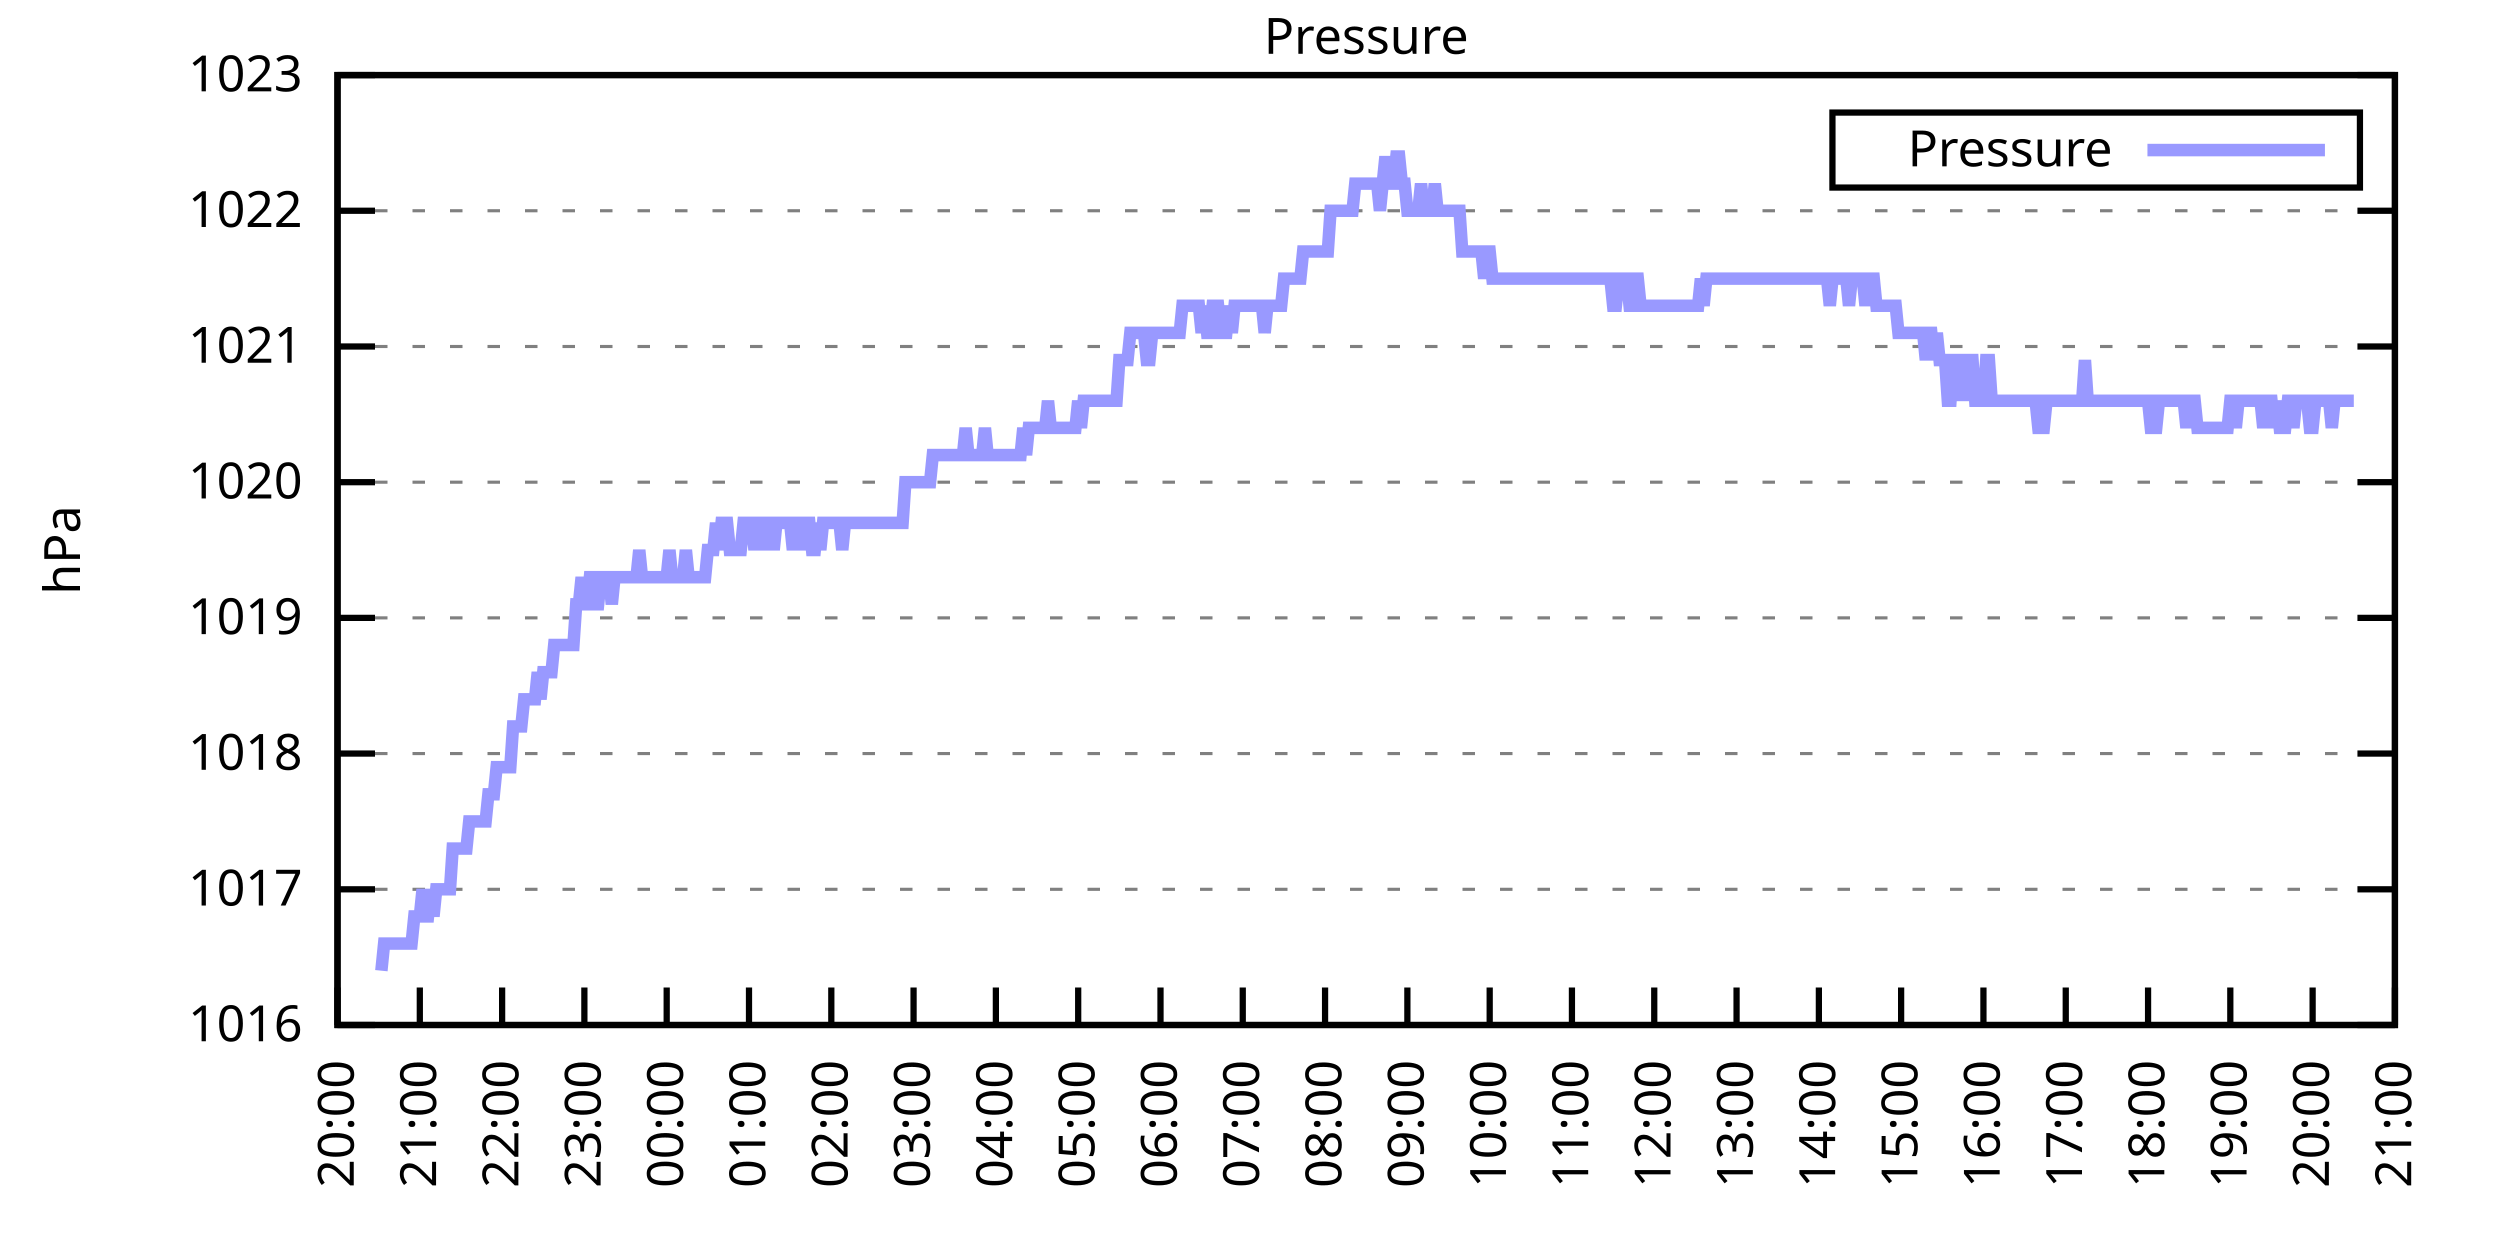
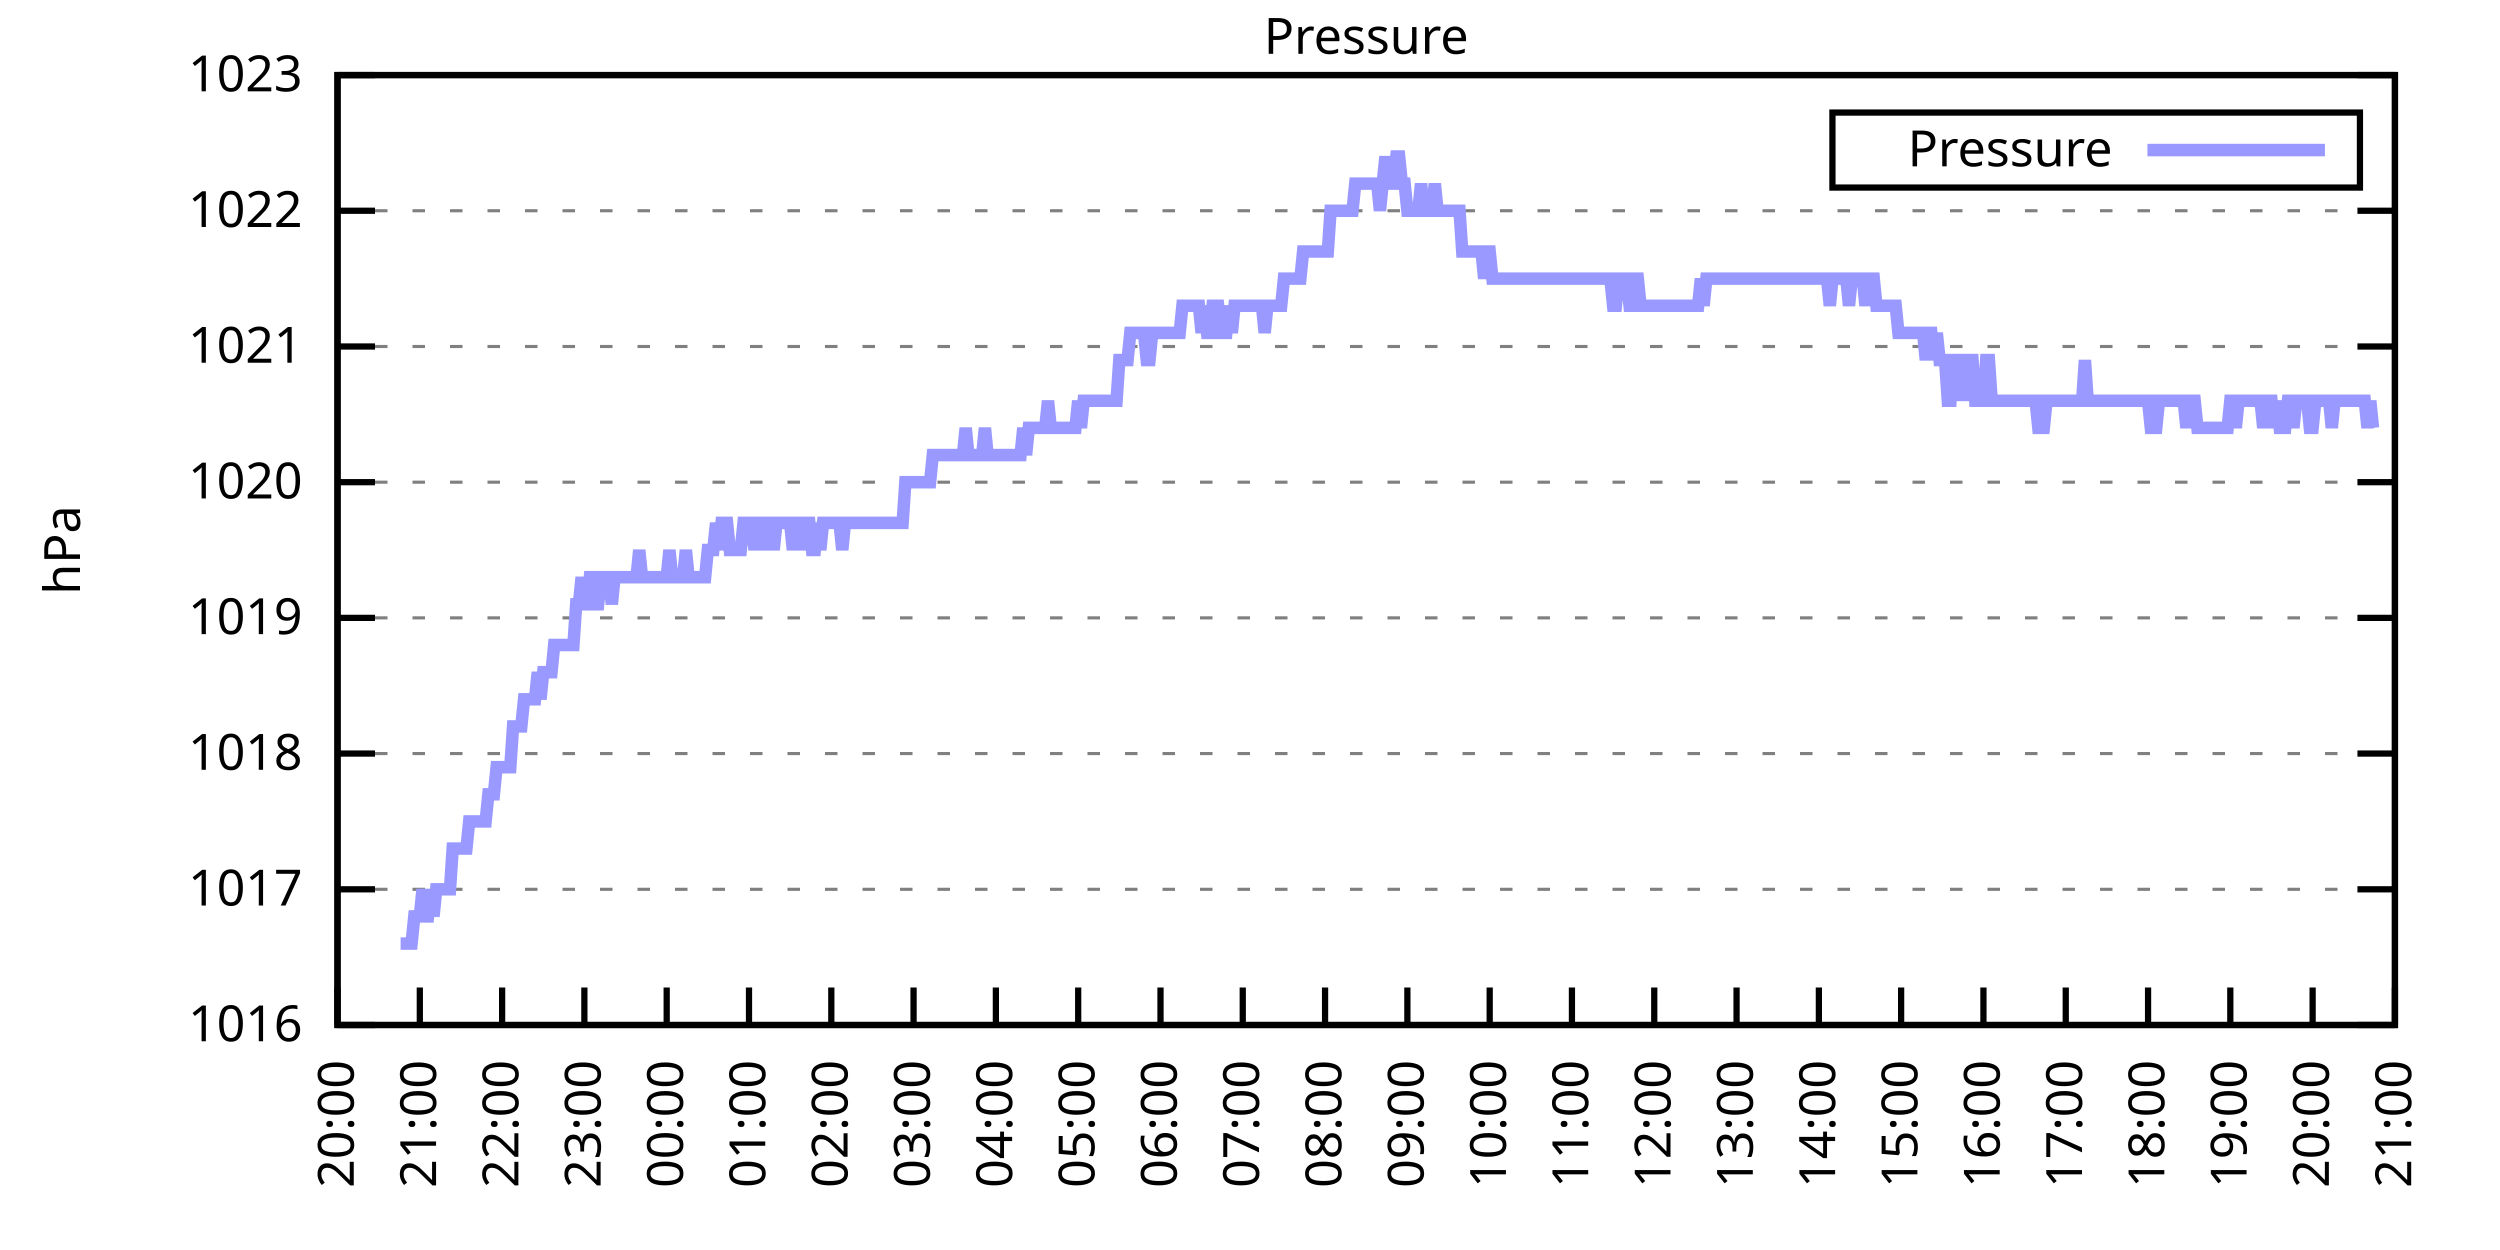
<svg xmlns="http://www.w3.org/2000/svg" xmlns:xlink="http://www.w3.org/1999/xlink" width="400" height="200" viewBox="0 0 400 200">
  <g id="gnuplot_canvas">
    <rect x="0" y="0" width="400" height="200" fill="none" />
    <defs>
      <circle id="gpDot" r="0.5" stroke-width="0.5" stroke="currentColor" />
      <path id="gpPt0" stroke-width="0.333" stroke="currentColor" d="M-1,0 h2 M0,-1 v2" />
      <path id="gpPt1" stroke-width="0.333" stroke="currentColor" d="M-1,-1 L1,1 M1,-1 L-1,1" />
      <path id="gpPt2" stroke-width="0.333" stroke="currentColor" d="M-1,0 L1,0 M0,-1 L0,1 M-1,-1 L1,1 M-1,1 L1,-1" />
      <rect id="gpPt3" stroke-width="0.333" stroke="currentColor" x="-1" y="-1" width="2" height="2" />
      <rect id="gpPt4" stroke-width="0.333" stroke="currentColor" fill="currentColor" x="-1" y="-1" width="2" height="2" />
      <circle id="gpPt5" stroke-width="0.333" stroke="currentColor" cx="0" cy="0" r="1" />
      <use xlink:href="#gpPt5" id="gpPt6" fill="currentColor" stroke="none" />
      <path id="gpPt7" stroke-width="0.333" stroke="currentColor" d="M0,-1.33 L-1.33,0.67 L1.33,0.67 z" />
      <use xlink:href="#gpPt7" id="gpPt8" fill="currentColor" stroke="none" />
      <use xlink:href="#gpPt7" id="gpPt9" stroke="currentColor" transform="rotate(180)" />
      <use xlink:href="#gpPt9" id="gpPt10" fill="currentColor" stroke="none" />
      <use xlink:href="#gpPt3" id="gpPt11" stroke="currentColor" transform="rotate(45)" />
      <use xlink:href="#gpPt11" id="gpPt12" fill="currentColor" stroke="none" />
      <path id="gpPt13" stroke-width="0.333" stroke="currentColor" d="M0,1.330 L1.265,0.411 L0.782,-1.067 L-0.782,-1.076 L-1.265,0.411 z" />
      <use xlink:href="#gpPt13" id="gpPt14" fill="currentColor" stroke="none" />
      <filter id="textbox" filterUnits="objectBoundingBox" x="0" y="0" height="1" width="1">
        <feFlood flood-color="white" flood-opacity="1" result="bgnd" />
        <feComposite in="SourceGraphic" in2="bgnd" operator="atop" />
      </filter>
      <filter id="greybox" filterUnits="objectBoundingBox" x="0" y="0" height="1" width="1">
        <feFlood flood-color="lightgrey" flood-opacity="1" result="grey" />
        <feComposite in="SourceGraphic" in2="grey" operator="atop" />
      </filter>
    </defs>
    <g fill="none" color="white" stroke="currentColor" stroke-width="1.00" stroke-linecap="butt" stroke-linejoin="miter">
</g>
    <g fill="none" color="black" stroke="currentColor" stroke-width="1.00" stroke-linecap="butt" stroke-linejoin="miter">
      <g stroke="none" shape-rendering="crispEdges">
        <polygon fill="rgb(255, 255, 255)" points="54.00,164.00 383.18,164.00 383.18,12.02 54.00,12.02 " />
      </g>
    </g>
    <g fill="none" color="black" stroke="currentColor" stroke-width="1.00" stroke-linecap="butt" stroke-linejoin="miter">
</g>
    <g fill="none" color="black" stroke="black" stroke-width="0.50" stroke-linecap="butt" stroke-linejoin="miter">
</g>
    <g fill="none" color="gray" stroke="currentColor" stroke-width="0.50" stroke-linecap="butt" stroke-linejoin="miter">
      <path stroke="gray" stroke-dasharray="2,4" class="gridline" d="M54.00,164.00 L383.19,164.00  " />
    </g>
    <g fill="none" color="gray" stroke="gray" stroke-width="1.00" stroke-linecap="butt" stroke-linejoin="miter">
</g>
    <g fill="none" color="black" stroke="currentColor" stroke-width="1.00" stroke-linecap="butt" stroke-linejoin="miter">
      <path stroke="black" d="M54.00,164.00 L60.00,164.00 M383.19,164.00 L377.19,164.00  " />
      <g transform="translate(48.40,166.60)" stroke="none" fill="black" font-family="Sans" font-size="8.00" text-anchor="end">
        <text>
          <tspan font-family="Sans"> 1016</tspan>
        </text>
      </g>
    </g>
    <g fill="none" color="black" stroke="currentColor" stroke-width="1.00" stroke-linecap="butt" stroke-linejoin="miter">
</g>
    <g fill="none" color="black" stroke="black" stroke-width="0.50" stroke-linecap="butt" stroke-linejoin="miter">
</g>
    <g fill="none" color="gray" stroke="currentColor" stroke-width="0.50" stroke-linecap="butt" stroke-linejoin="miter">
      <path stroke="gray" stroke-dasharray="2,4" class="gridline" d="M54.00,142.29 L383.19,142.29  " />
    </g>
    <g fill="none" color="gray" stroke="gray" stroke-width="1.00" stroke-linecap="butt" stroke-linejoin="miter">
</g>
    <g fill="none" color="black" stroke="currentColor" stroke-width="1.00" stroke-linecap="butt" stroke-linejoin="miter">
      <path stroke="black" d="M54.00,142.29 L60.00,142.29 M383.19,142.29 L377.19,142.29  " />
      <g transform="translate(48.40,144.89)" stroke="none" fill="black" font-family="Sans" font-size="8.00" text-anchor="end">
        <text>
          <tspan font-family="Sans"> 1017</tspan>
        </text>
      </g>
    </g>
    <g fill="none" color="black" stroke="currentColor" stroke-width="1.00" stroke-linecap="butt" stroke-linejoin="miter">
</g>
    <g fill="none" color="black" stroke="black" stroke-width="0.50" stroke-linecap="butt" stroke-linejoin="miter">
</g>
    <g fill="none" color="gray" stroke="currentColor" stroke-width="0.50" stroke-linecap="butt" stroke-linejoin="miter">
      <path stroke="gray" stroke-dasharray="2,4" class="gridline" d="M54.00,120.57 L383.19,120.57  " />
    </g>
    <g fill="none" color="gray" stroke="gray" stroke-width="1.00" stroke-linecap="butt" stroke-linejoin="miter">
</g>
    <g fill="none" color="black" stroke="currentColor" stroke-width="1.00" stroke-linecap="butt" stroke-linejoin="miter">
      <path stroke="black" d="M54.00,120.57 L60.00,120.57 M383.19,120.57 L377.19,120.57  " />
      <g transform="translate(48.40,123.17)" stroke="none" fill="black" font-family="Sans" font-size="8.00" text-anchor="end">
        <text>
          <tspan font-family="Sans"> 1018</tspan>
        </text>
      </g>
    </g>
    <g fill="none" color="black" stroke="currentColor" stroke-width="1.00" stroke-linecap="butt" stroke-linejoin="miter">
</g>
    <g fill="none" color="black" stroke="black" stroke-width="0.50" stroke-linecap="butt" stroke-linejoin="miter">
</g>
    <g fill="none" color="gray" stroke="currentColor" stroke-width="0.50" stroke-linecap="butt" stroke-linejoin="miter">
      <path stroke="gray" stroke-dasharray="2,4" class="gridline" d="M54.00,98.86 L383.19,98.86  " />
    </g>
    <g fill="none" color="gray" stroke="gray" stroke-width="1.00" stroke-linecap="butt" stroke-linejoin="miter">
</g>
    <g fill="none" color="black" stroke="currentColor" stroke-width="1.00" stroke-linecap="butt" stroke-linejoin="miter">
      <path stroke="black" d="M54.00,98.86 L60.00,98.86 M383.19,98.86 L377.19,98.86  " />
      <g transform="translate(48.40,101.46)" stroke="none" fill="black" font-family="Sans" font-size="8.00" text-anchor="end">
        <text>
          <tspan font-family="Sans"> 1019</tspan>
        </text>
      </g>
    </g>
    <g fill="none" color="black" stroke="currentColor" stroke-width="1.00" stroke-linecap="butt" stroke-linejoin="miter">
</g>
    <g fill="none" color="black" stroke="black" stroke-width="0.50" stroke-linecap="butt" stroke-linejoin="miter">
</g>
    <g fill="none" color="gray" stroke="currentColor" stroke-width="0.50" stroke-linecap="butt" stroke-linejoin="miter">
      <path stroke="gray" stroke-dasharray="2,4" class="gridline" d="M54.00,77.15 L383.19,77.15  " />
    </g>
    <g fill="none" color="gray" stroke="gray" stroke-width="1.00" stroke-linecap="butt" stroke-linejoin="miter">
</g>
    <g fill="none" color="black" stroke="currentColor" stroke-width="1.00" stroke-linecap="butt" stroke-linejoin="miter">
      <path stroke="black" d="M54.00,77.15 L60.00,77.15 M383.19,77.15 L377.19,77.15  " />
      <g transform="translate(48.40,79.75)" stroke="none" fill="black" font-family="Sans" font-size="8.00" text-anchor="end">
        <text>
          <tspan font-family="Sans"> 1020</tspan>
        </text>
      </g>
    </g>
    <g fill="none" color="black" stroke="currentColor" stroke-width="1.00" stroke-linecap="butt" stroke-linejoin="miter">
</g>
    <g fill="none" color="black" stroke="black" stroke-width="0.50" stroke-linecap="butt" stroke-linejoin="miter">
</g>
    <g fill="none" color="gray" stroke="currentColor" stroke-width="0.50" stroke-linecap="butt" stroke-linejoin="miter">
      <path stroke="gray" stroke-dasharray="2,4" class="gridline" d="M54.00,55.44 L383.19,55.44  " />
    </g>
    <g fill="none" color="gray" stroke="gray" stroke-width="1.00" stroke-linecap="butt" stroke-linejoin="miter">
</g>
    <g fill="none" color="black" stroke="currentColor" stroke-width="1.00" stroke-linecap="butt" stroke-linejoin="miter">
      <path stroke="black" d="M54.00,55.44 L60.00,55.44 M383.19,55.44 L377.19,55.44  " />
      <g transform="translate(48.40,58.04)" stroke="none" fill="black" font-family="Sans" font-size="8.00" text-anchor="end">
        <text>
          <tspan font-family="Sans"> 1021</tspan>
        </text>
      </g>
    </g>
    <g fill="none" color="black" stroke="currentColor" stroke-width="1.00" stroke-linecap="butt" stroke-linejoin="miter">
</g>
    <g fill="none" color="black" stroke="black" stroke-width="0.50" stroke-linecap="butt" stroke-linejoin="miter">
</g>
    <g fill="none" color="gray" stroke="currentColor" stroke-width="0.50" stroke-linecap="butt" stroke-linejoin="miter">
      <path stroke="gray" stroke-dasharray="2,4" class="gridline" d="M54.00,33.72 L383.19,33.72  " />
    </g>
    <g fill="none" color="gray" stroke="gray" stroke-width="1.00" stroke-linecap="butt" stroke-linejoin="miter">
</g>
    <g fill="none" color="black" stroke="currentColor" stroke-width="1.00" stroke-linecap="butt" stroke-linejoin="miter">
      <path stroke="black" d="M54.00,33.72 L60.00,33.72 M383.19,33.72 L377.19,33.72  " />
      <g transform="translate(48.40,36.32)" stroke="none" fill="black" font-family="Sans" font-size="8.00" text-anchor="end">
        <text>
          <tspan font-family="Sans"> 1022</tspan>
        </text>
      </g>
    </g>
    <g fill="none" color="black" stroke="currentColor" stroke-width="1.00" stroke-linecap="butt" stroke-linejoin="miter">
</g>
    <g fill="none" color="black" stroke="black" stroke-width="0.50" stroke-linecap="butt" stroke-linejoin="miter">
</g>
    <g fill="none" color="gray" stroke="currentColor" stroke-width="0.50" stroke-linecap="butt" stroke-linejoin="miter">
      <path stroke="gray" stroke-dasharray="2,4" class="gridline" d="M54.00,12.01 L383.19,12.01  " />
    </g>
    <g fill="none" color="gray" stroke="gray" stroke-width="1.00" stroke-linecap="butt" stroke-linejoin="miter">
</g>
    <g fill="none" color="black" stroke="currentColor" stroke-width="1.00" stroke-linecap="butt" stroke-linejoin="miter">
      <path stroke="black" d="M54.00,12.01 L60.00,12.01 M383.19,12.01 L377.19,12.01  " />
      <g transform="translate(48.40,14.61)" stroke="none" fill="black" font-family="Sans" font-size="8.00" text-anchor="end">
        <text>
          <tspan font-family="Sans"> 1023</tspan>
        </text>
      </g>
    </g>
    <g fill="none" color="black" stroke="currentColor" stroke-width="1.00" stroke-linecap="butt" stroke-linejoin="miter">
      <path stroke="black" d="M54.00,164.00 L54.00,158.00  " />
      <g transform="translate(56.60,169.60) rotate(270.00)" stroke="none" fill="black" font-family="Sans" font-size="8.00" text-anchor="end">
        <text>
          <tspan font-family="Sans">20:00</tspan>
        </text>
      </g>
    </g>
    <g fill="none" color="black" stroke="currentColor" stroke-width="1.00" stroke-linecap="butt" stroke-linejoin="miter">
      <path stroke="black" d="M67.17,164.00 L67.17,158.00  " />
      <g transform="translate(69.77,169.60) rotate(270.00)" stroke="none" fill="black" font-family="Sans" font-size="8.00" text-anchor="end">
        <text>
          <tspan font-family="Sans">21:00</tspan>
        </text>
      </g>
    </g>
    <g fill="none" color="black" stroke="currentColor" stroke-width="1.00" stroke-linecap="butt" stroke-linejoin="miter">
      <path stroke="black" d="M80.34,164.00 L80.34,158.00  " />
      <g transform="translate(82.94,169.60) rotate(270.00)" stroke="none" fill="black" font-family="Sans" font-size="8.00" text-anchor="end">
        <text>
          <tspan font-family="Sans">22:00</tspan>
        </text>
      </g>
    </g>
    <g fill="none" color="black" stroke="currentColor" stroke-width="1.00" stroke-linecap="butt" stroke-linejoin="miter">
      <path stroke="black" d="M93.50,164.00 L93.50,158.00  " />
      <g transform="translate(96.10,169.60) rotate(270.00)" stroke="none" fill="black" font-family="Sans" font-size="8.00" text-anchor="end">
        <text>
          <tspan font-family="Sans">23:00</tspan>
        </text>
      </g>
    </g>
    <g fill="none" color="black" stroke="currentColor" stroke-width="1.00" stroke-linecap="butt" stroke-linejoin="miter">
      <path stroke="black" d="M106.67,164.00 L106.67,158.00  " />
      <g transform="translate(109.27,169.60) rotate(270.00)" stroke="none" fill="black" font-family="Sans" font-size="8.00" text-anchor="end">
        <text>
          <tspan font-family="Sans">00:00</tspan>
        </text>
      </g>
    </g>
    <g fill="none" color="black" stroke="currentColor" stroke-width="1.00" stroke-linecap="butt" stroke-linejoin="miter">
      <path stroke="black" d="M119.84,164.00 L119.84,158.00  " />
      <g transform="translate(122.44,169.60) rotate(270.00)" stroke="none" fill="black" font-family="Sans" font-size="8.00" text-anchor="end">
        <text>
          <tspan font-family="Sans">01:00</tspan>
        </text>
      </g>
    </g>
    <g fill="none" color="black" stroke="currentColor" stroke-width="1.00" stroke-linecap="butt" stroke-linejoin="miter">
      <path stroke="black" d="M133.01,164.00 L133.01,158.00  " />
      <g transform="translate(135.61,169.60) rotate(270.00)" stroke="none" fill="black" font-family="Sans" font-size="8.00" text-anchor="end">
        <text>
          <tspan font-family="Sans">02:00</tspan>
        </text>
      </g>
    </g>
    <g fill="none" color="black" stroke="currentColor" stroke-width="1.00" stroke-linecap="butt" stroke-linejoin="miter">
      <path stroke="black" d="M146.17,164.00 L146.17,158.00  " />
      <g transform="translate(148.77,169.60) rotate(270.00)" stroke="none" fill="black" font-family="Sans" font-size="8.00" text-anchor="end">
        <text>
          <tspan font-family="Sans">03:00</tspan>
        </text>
      </g>
    </g>
    <g fill="none" color="black" stroke="currentColor" stroke-width="1.00" stroke-linecap="butt" stroke-linejoin="miter">
      <path stroke="black" d="M159.34,164.00 L159.34,158.00  " />
      <g transform="translate(161.94,169.60) rotate(270.00)" stroke="none" fill="black" font-family="Sans" font-size="8.00" text-anchor="end">
        <text>
          <tspan font-family="Sans">04:00</tspan>
        </text>
      </g>
    </g>
    <g fill="none" color="black" stroke="currentColor" stroke-width="1.00" stroke-linecap="butt" stroke-linejoin="miter">
      <path stroke="black" d="M172.51,164.00 L172.51,158.00  " />
      <g transform="translate(175.11,169.60) rotate(270.00)" stroke="none" fill="black" font-family="Sans" font-size="8.00" text-anchor="end">
        <text>
          <tspan font-family="Sans">05:00</tspan>
        </text>
      </g>
    </g>
    <g fill="none" color="black" stroke="currentColor" stroke-width="1.00" stroke-linecap="butt" stroke-linejoin="miter">
      <path stroke="black" d="M185.68,164.00 L185.68,158.00  " />
      <g transform="translate(188.28,169.60) rotate(270.00)" stroke="none" fill="black" font-family="Sans" font-size="8.00" text-anchor="end">
        <text>
          <tspan font-family="Sans">06:00</tspan>
        </text>
      </g>
    </g>
    <g fill="none" color="black" stroke="currentColor" stroke-width="1.00" stroke-linecap="butt" stroke-linejoin="miter">
      <path stroke="black" d="M198.84,164.00 L198.84,158.00  " />
      <g transform="translate(201.44,169.60) rotate(270.00)" stroke="none" fill="black" font-family="Sans" font-size="8.00" text-anchor="end">
        <text>
          <tspan font-family="Sans">07:00</tspan>
        </text>
      </g>
    </g>
    <g fill="none" color="black" stroke="currentColor" stroke-width="1.00" stroke-linecap="butt" stroke-linejoin="miter">
      <path stroke="black" d="M212.01,164.00 L212.01,158.00  " />
      <g transform="translate(214.61,169.60) rotate(270.00)" stroke="none" fill="black" font-family="Sans" font-size="8.00" text-anchor="end">
        <text>
          <tspan font-family="Sans">08:00</tspan>
        </text>
      </g>
    </g>
    <g fill="none" color="black" stroke="currentColor" stroke-width="1.00" stroke-linecap="butt" stroke-linejoin="miter">
      <path stroke="black" d="M225.18,164.00 L225.18,158.00  " />
      <g transform="translate(227.78,169.60) rotate(270.00)" stroke="none" fill="black" font-family="Sans" font-size="8.00" text-anchor="end">
        <text>
          <tspan font-family="Sans">09:00</tspan>
        </text>
      </g>
    </g>
    <g fill="none" color="black" stroke="currentColor" stroke-width="1.00" stroke-linecap="butt" stroke-linejoin="miter">
      <path stroke="black" d="M238.35,164.00 L238.35,158.00  " />
      <g transform="translate(240.95,169.60) rotate(270.00)" stroke="none" fill="black" font-family="Sans" font-size="8.00" text-anchor="end">
        <text>
          <tspan font-family="Sans">10:00</tspan>
        </text>
      </g>
    </g>
    <g fill="none" color="black" stroke="currentColor" stroke-width="1.00" stroke-linecap="butt" stroke-linejoin="miter">
      <path stroke="black" d="M251.51,164.00 L251.51,158.00  " />
      <g transform="translate(254.11,169.60) rotate(270.00)" stroke="none" fill="black" font-family="Sans" font-size="8.00" text-anchor="end">
        <text>
          <tspan font-family="Sans">11:00</tspan>
        </text>
      </g>
    </g>
    <g fill="none" color="black" stroke="currentColor" stroke-width="1.00" stroke-linecap="butt" stroke-linejoin="miter">
      <path stroke="black" d="M264.68,164.00 L264.68,158.00  " />
      <g transform="translate(267.28,169.60) rotate(270.00)" stroke="none" fill="black" font-family="Sans" font-size="8.00" text-anchor="end">
        <text>
          <tspan font-family="Sans">12:00</tspan>
        </text>
      </g>
    </g>
    <g fill="none" color="black" stroke="currentColor" stroke-width="1.00" stroke-linecap="butt" stroke-linejoin="miter">
      <path stroke="black" d="M277.85,164.00 L277.85,158.00  " />
      <g transform="translate(280.45,169.60) rotate(270.00)" stroke="none" fill="black" font-family="Sans" font-size="8.00" text-anchor="end">
        <text>
          <tspan font-family="Sans">13:00</tspan>
        </text>
      </g>
    </g>
    <g fill="none" color="black" stroke="currentColor" stroke-width="1.00" stroke-linecap="butt" stroke-linejoin="miter">
      <path stroke="black" d="M291.02,164.00 L291.02,158.00  " />
      <g transform="translate(293.62,169.60) rotate(270.00)" stroke="none" fill="black" font-family="Sans" font-size="8.00" text-anchor="end">
        <text>
          <tspan font-family="Sans">14:00</tspan>
        </text>
      </g>
    </g>
    <g fill="none" color="black" stroke="currentColor" stroke-width="1.00" stroke-linecap="butt" stroke-linejoin="miter">
      <path stroke="black" d="M304.18,164.00 L304.18,158.00  " />
      <g transform="translate(306.78,169.60) rotate(270.00)" stroke="none" fill="black" font-family="Sans" font-size="8.00" text-anchor="end">
        <text>
          <tspan font-family="Sans">15:00</tspan>
        </text>
      </g>
    </g>
    <g fill="none" color="black" stroke="currentColor" stroke-width="1.00" stroke-linecap="butt" stroke-linejoin="miter">
      <path stroke="black" d="M317.35,164.00 L317.35,158.00  " />
      <g transform="translate(319.95,169.60) rotate(270.00)" stroke="none" fill="black" font-family="Sans" font-size="8.00" text-anchor="end">
        <text>
          <tspan font-family="Sans">16:00</tspan>
        </text>
      </g>
    </g>
    <g fill="none" color="black" stroke="currentColor" stroke-width="1.00" stroke-linecap="butt" stroke-linejoin="miter">
      <path stroke="black" d="M330.52,164.00 L330.52,158.00  " />
      <g transform="translate(333.12,169.60) rotate(270.00)" stroke="none" fill="black" font-family="Sans" font-size="8.00" text-anchor="end">
        <text>
          <tspan font-family="Sans">17:00</tspan>
        </text>
      </g>
    </g>
    <g fill="none" color="black" stroke="currentColor" stroke-width="1.00" stroke-linecap="butt" stroke-linejoin="miter">
      <path stroke="black" d="M343.69,164.00 L343.69,158.00  " />
      <g transform="translate(346.29,169.60) rotate(270.00)" stroke="none" fill="black" font-family="Sans" font-size="8.00" text-anchor="end">
        <text>
          <tspan font-family="Sans">18:00</tspan>
        </text>
      </g>
    </g>
    <g fill="none" color="black" stroke="currentColor" stroke-width="1.00" stroke-linecap="butt" stroke-linejoin="miter">
      <path stroke="black" d="M356.85,164.00 L356.85,158.00  " />
      <g transform="translate(359.45,169.60) rotate(270.00)" stroke="none" fill="black" font-family="Sans" font-size="8.00" text-anchor="end">
        <text>
          <tspan font-family="Sans">19:00</tspan>
        </text>
      </g>
    </g>
    <g fill="none" color="black" stroke="currentColor" stroke-width="1.00" stroke-linecap="butt" stroke-linejoin="miter">
      <path stroke="black" d="M370.02,164.00 L370.02,158.00  " />
      <g transform="translate(372.62,169.60) rotate(270.00)" stroke="none" fill="black" font-family="Sans" font-size="8.00" text-anchor="end">
        <text>
          <tspan font-family="Sans">20:00</tspan>
        </text>
      </g>
    </g>
    <g fill="none" color="black" stroke="currentColor" stroke-width="1.00" stroke-linecap="butt" stroke-linejoin="miter">
      <path stroke="black" d="M383.19,164.00 L383.19,158.00  " />
      <g transform="translate(385.79,169.60) rotate(270.00)" stroke="none" fill="black" font-family="Sans" font-size="8.00" text-anchor="end">
        <text>
          <tspan font-family="Sans">21:00</tspan>
        </text>
      </g>
    </g>
    <g fill="none" color="black" stroke="currentColor" stroke-width="1.00" stroke-linecap="butt" stroke-linejoin="miter">
</g>
    <g fill="none" color="black" stroke="currentColor" stroke-width="1.00" stroke-linecap="butt" stroke-linejoin="miter">
      <path stroke="black" d="M54.00,12.01 L54.00,164.00 L383.19,164.00 L383.19,12.01 L54.00,12.01 Z  " />
    </g>
    <g fill="none" color="black" stroke="currentColor" stroke-width="1.00" stroke-linecap="butt" stroke-linejoin="miter">
</g>
    <g fill="none" color="black" stroke="currentColor" stroke-width="1.00" stroke-linecap="butt" stroke-linejoin="miter">
      <path stroke="black" d="M293.19,30.01 L293.19,18.01 L377.59,18.01 L377.59,30.01 L293.19,30.01 Z  " />
    </g>
    <g id="Pressure_plot_1">
      <g fill="none" color="white" stroke="black" stroke-width="2.00" stroke-linecap="butt" stroke-linejoin="miter">
</g>
      <g fill="none" color="black" stroke="currentColor" stroke-width="2.00" stroke-linecap="butt" stroke-linejoin="miter">
        <g transform="translate(337.99,26.61)" stroke="none" fill="black" font-family="Sans" font-size="8.00" text-anchor="end">
          <text>
            <tspan font-family="Sans">Pressure</tspan>
          </text>
        </g>
      </g>
      <g fill="none" color="black" stroke="currentColor" stroke-width="2.00" stroke-linecap="butt" stroke-linejoin="miter">
-         <path stroke="rgb(153, 153, 255)" d="M343.59,24.01 L371.99,24.01 M61.02,155.31 L61.46,150.97 L61.90,150.97 L62.34,150.97 L62.78,150.97 L63.22,150.97   L63.66,150.97 L64.10,150.97 L64.53,150.97 L64.97,150.97 L65.41,150.97 L65.85,150.97 L66.29,146.63 L66.73,146.63   L67.17,146.63 L67.61,142.29 L68.05,146.63 L68.48,146.63 L68.92,142.29 L69.36,146.63 L69.80,142.29 L70.24,142.29   L70.68,142.29 L71.12,142.29 L71.56,142.29 L72.00,142.29 L72.43,135.77 L72.87,135.77 L73.31,135.77 L73.75,135.77   L74.19,135.77 L74.63,135.77 L75.07,131.43 L75.51,131.43 L75.95,131.43 L76.38,131.43 L76.82,131.43 L77.26,131.43   L77.70,131.43 L78.14,127.09 L78.58,127.09 L79.02,127.09 L79.46,122.75 L79.90,122.75 L80.34,122.75 L80.77,122.75   L81.21,122.75 L81.65,122.75 L82.09,116.23 L82.53,116.23 L82.97,116.23 L83.41,116.23 L83.85,111.89 L84.29,111.89   L84.72,111.89 L85.16,111.89 L85.60,111.89 L86.04,107.55 L86.48,111.89 L86.92,107.55 L87.36,107.55 L87.80,107.55   L88.24,107.55 L88.67,103.20 L89.11,103.20 L89.55,103.20 L89.99,103.20 L90.43,103.20 L90.87,103.20 L91.31,103.20   L91.75,103.20 L92.19,96.69 L92.62,96.69 L93.06,92.35 L93.50,96.69 L93.94,96.69 L94.38,92.35 L94.82,92.35   L95.26,96.69 L95.70,96.69 L96.14,92.35 L96.58,92.35 L97.01,92.35 L97.45,92.35 L97.89,96.69 L98.33,92.35   L98.77,92.35 L99.21,92.35 L99.65,92.35 L100.09,92.35 L100.53,92.35 L100.96,92.35 L101.40,92.35 L101.84,92.35   L102.28,88.00 L102.72,92.35 L103.16,92.35 L103.60,92.35 L104.04,92.35 L104.48,92.35 L104.91,92.35 L105.35,92.35   L105.79,92.35 L106.23,92.35 L106.67,92.35 L107.11,88.00 L107.55,92.35 L107.99,92.35 L108.43,92.35 L108.87,92.35   L109.30,92.35 L109.74,88.00 L110.18,92.35 L110.62,92.35 L111.06,92.35 L111.50,92.35 L111.94,92.35 L112.38,92.35   L112.82,92.35 L113.25,88.00 L113.69,88.00 L114.13,88.00 L114.57,83.66 L115.01,88.00 L115.45,83.66 L115.89,83.66   L116.33,83.66 L116.77,88.00 L117.20,88.00 L117.64,88.00 L118.08,88.00 L118.52,88.00 L118.96,83.66 L119.40,83.66   L119.84,83.66 L120.28,83.66 L120.72,88.00 L121.15,83.66 L121.59,83.66 L122.03,83.66 L122.47,88.00 L122.91,83.66   L123.35,83.66 L123.79,88.00 L124.23,83.66 L124.67,83.66 L125.11,83.66 L125.54,83.66 L125.98,83.66 L126.42,83.66   L126.86,88.00 L127.30,83.66 L127.74,83.66 L128.18,83.66 L128.62,88.00 L129.06,83.66 L129.49,83.66 L129.93,88.00   L130.37,88.00 L130.81,83.66 L131.25,88.00 L131.69,83.66 L132.13,83.66 L132.57,83.66 L133.01,83.66 L133.44,83.66   L133.88,83.66 L134.32,83.66 L134.76,88.00 L135.20,83.66 L135.64,83.66 L136.08,83.66 L136.52,83.66 L136.96,83.66   L137.39,83.66 L137.83,83.66 L138.27,83.66 L138.71,83.66 L139.15,83.66 L139.59,83.66 L140.03,83.66 L140.47,83.66   L140.91,83.66 L141.35,83.66 L141.78,83.66 L142.22,83.66 L142.66,83.66 L143.10,83.66 L143.54,83.66 L143.98,83.66   L144.42,83.66 L144.86,77.15 L145.30,77.15 L145.73,77.15 L146.17,77.15 L146.61,77.15 L147.05,77.15 L147.49,77.15   L147.93,77.15 L148.37,77.15 L148.81,77.15 L149.25,72.81 L149.68,72.81 L150.12,72.81 L150.56,72.81 L151.00,72.81   L151.44,72.81 L151.88,72.81 L152.32,72.81 L152.76,72.81 L153.20,72.81 L153.63,72.81 L154.07,72.81 L154.51,68.46   L154.95,72.81 L155.39,72.81 L155.83,72.81 L156.27,72.81 L156.71,72.81 L157.15,72.81 L157.59,68.46 L158.02,72.81   L158.46,72.81 L158.90,72.81 L159.34,72.81 L159.78,72.81 L160.22,72.81 L160.66,72.81 L161.10,72.81 L161.54,72.81   L161.97,72.81 L162.41,72.81 L162.85,72.81 L163.29,72.81 L163.73,68.46 L164.17,72.81 L164.61,68.46 L165.05,68.46   L165.49,68.46 L165.92,68.46 L166.36,68.46 L166.80,68.46 L167.24,68.46 L167.68,64.12 L168.12,68.46 L168.56,68.46   L169.00,68.46 L169.44,68.46 L169.87,68.46 L170.31,68.46 L170.75,68.46 L171.19,68.46 L171.63,68.46 L172.07,68.46   L172.51,64.12 L172.95,68.46 L173.39,64.12 L173.83,64.12 L174.26,64.12 L174.70,64.12 L175.14,64.12 L175.58,64.12   L176.02,64.12 L176.46,64.12 L176.90,64.12 L177.34,64.12 L177.78,64.12 L178.21,64.12 L178.65,64.12 L179.09,57.61   L179.53,57.61 L179.97,57.61 L180.41,57.61 L180.85,53.26 L181.29,53.26 L181.73,53.26 L182.16,53.26 L182.60,53.26   L183.04,53.26 L183.48,57.61 L183.92,57.61 L184.36,53.26 L184.80,53.26 L185.24,53.26 L185.68,53.26 L186.11,53.26   L186.55,53.26 L186.99,53.26 L187.43,53.26 L187.87,53.26 L188.31,53.26 L188.75,53.26 L189.19,48.92 L189.63,48.92   L190.07,48.92 L190.50,48.92 L190.94,48.92 L191.38,48.92 L191.82,48.92 L192.26,53.26 L192.70,48.92 L193.14,53.26   L193.58,53.26 L194.02,48.92 L194.45,48.92 L194.89,48.92 L195.33,53.26 L195.77,53.26 L196.21,53.26 L196.65,48.92   L197.09,53.26 L197.53,48.92 L197.97,48.92 L198.40,48.92 L198.84,48.92 L199.28,48.92 L199.72,48.92 L200.16,48.92   L200.60,48.92 L201.04,48.92 L201.48,48.92 L201.92,48.92 L202.35,53.26 L202.79,48.92 L203.23,48.92 L203.67,48.92   L204.11,48.92 L204.55,48.92 L204.99,48.92 L205.43,44.58 L205.87,44.58 L206.31,44.58 L206.74,44.58 L207.18,44.58   L207.62,44.58 L208.06,44.58 L208.50,40.24 L208.94,40.24 L209.38,40.24 L209.82,40.24 L210.26,40.24 L210.69,40.24   L211.13,40.24 L211.57,40.24 L212.01,40.24 L212.45,40.24 L212.89,33.72 L213.33,33.72 L213.77,33.72 L214.21,33.72   L214.64,33.72 L215.08,33.72 L215.52,33.72 L215.96,33.72 L216.40,33.72 L216.84,29.38 L217.28,29.38 L217.72,29.38   L218.16,29.38 L218.60,29.38 L219.03,29.38 L219.47,29.38 L219.91,29.38 L220.35,29.38 L220.79,33.72 L221.23,29.38   L221.67,25.04 L222.11,29.38 L222.55,29.38 L222.98,29.38 L223.42,25.04 L223.86,25.04 L224.30,29.38 L224.74,29.38   L225.18,33.72 L225.62,33.72 L226.06,33.72 L226.50,33.72 L226.93,33.72 L227.37,29.38 L227.81,33.72 L228.25,33.72   L228.69,33.72 L229.13,33.72 L229.57,29.38 L230.01,33.72 L230.45,33.72 L230.88,33.72 L231.32,33.72 L231.76,33.72   L232.20,33.72 L232.64,33.72 L233.08,33.72 L233.52,33.72 L233.96,40.24 L234.40,40.24 L234.84,40.24 L235.27,40.24   L235.71,40.24 L236.15,40.24 L236.59,40.24 L237.03,40.24 L237.47,44.58 L237.91,40.24 L238.35,40.24 L238.79,44.58   L239.22,44.58 L239.66,44.58 L240.10,44.58 L240.54,44.58 L240.98,44.58 L241.42,44.58 L241.86,44.58 L242.30,44.58   L242.74,44.58 L243.17,44.58 L243.61,44.58 L244.05,44.58 L244.49,44.58 L244.93,44.58 L245.37,44.58 L245.81,44.58   L246.25,44.58 L246.69,44.58 L247.12,44.58 L247.56,44.58 L248.00,44.58 L248.44,44.58 L248.88,44.58 L249.32,44.58   L249.76,44.58 L250.20,44.58 L250.64,44.58 L251.08,44.58 L251.51,44.58 L251.95,44.58 L252.39,44.58 L252.83,44.58   L253.27,44.58 L253.71,44.58 L254.15,44.58 L254.59,44.58 L255.03,44.58 L255.46,44.58 L255.90,44.58 L256.34,44.58   L256.78,44.58 L257.22,44.58 L257.66,44.58 L258.10,48.92 L258.54,48.92 L258.98,44.58 L259.41,44.58 L259.85,44.58   L260.29,44.58 L260.73,48.92 L261.17,48.92 L261.61,44.58 L262.05,44.58 L262.49,48.92 L262.93,48.92 L263.36,48.92   L263.80,48.92 L264.24,48.92 L264.68,48.92 L265.12,48.92 L265.56,48.92 L266.00,48.92 L266.44,48.92 L266.88,48.92   L267.32,48.92 L267.75,48.92 L268.19,48.92 L268.63,48.92 L269.07,48.92 L269.51,48.92 L269.95,48.92 L270.39,48.92   L270.83,48.92 L271.27,48.92 L271.70,48.92 L272.14,44.58 L272.58,48.92 L273.02,44.58 L273.46,44.58 L273.90,44.58   L274.34,44.58 L274.78,44.58 L275.22,44.58 L275.65,44.58 L276.09,44.58 L276.53,44.58 L276.97,44.58 L277.41,44.58   L277.85,44.58 L278.29,44.58 L278.73,44.58 L279.17,44.58 L279.60,44.58 L280.04,44.58 L280.48,44.58 L280.92,44.58   L281.36,44.58 L281.80,44.58 L282.24,44.58 L282.68,44.58 L283.12,44.58 L283.56,44.58 L283.99,44.58 L284.43,44.58   L284.87,44.58 L285.31,44.58 L285.75,44.58 L286.19,44.58 L286.63,44.58 L287.07,44.58 L287.51,44.58 L287.94,44.58   L288.38,44.58 L288.82,44.58 L289.26,44.58 L289.70,44.58 L290.14,44.58 L290.58,44.58 L291.02,44.58 L291.46,44.58   L291.89,44.58 L292.33,44.58 L292.77,48.92 L293.21,44.58 L293.65,44.58 L294.09,44.58 L294.53,44.58 L294.97,44.58   L295.41,44.58 L295.84,48.92 L296.28,44.58 L296.72,44.58 L297.16,44.58 L297.60,44.58 L298.04,44.58 L298.48,48.92   L298.92,44.58 L299.36,44.58 L299.80,44.58 L300.23,48.92 L300.67,48.92 L301.11,48.92 L301.55,48.92 L301.99,48.92   L302.43,48.92 L302.87,48.92 L303.31,48.92 L303.75,53.26 L304.18,53.26 L304.62,53.26 L305.06,53.26 L305.50,53.26   L305.94,53.26 L306.38,53.26 L306.82,53.26 L307.26,53.26 L307.70,53.26 L308.13,57.61 L308.57,53.26 L309.01,53.26   L309.45,57.61 L309.89,53.26 L310.33,57.61 L310.77,57.61 L311.21,57.61 L311.65,64.12 L312.08,64.12 L312.52,57.61   L312.96,57.61 L313.40,64.12 L313.84,57.61 L314.28,57.61 L314.72,64.12 L315.16,57.61 L315.60,57.61 L316.04,64.12   L316.47,64.12 L316.91,64.12 L317.35,64.12 L317.79,57.61 L318.23,57.61 L318.67,64.12 L319.11,64.12 L319.55,64.12   L319.99,64.12 L320.42,64.12 L320.86,64.12 L321.30,64.12 L321.74,64.12 L322.18,64.12 L322.62,64.12 L323.06,64.12   L323.50,64.12 L323.94,64.12 L324.37,64.12 L324.81,64.12 L325.25,64.12 L325.69,64.12 L326.13,68.46 L326.57,68.46   L327.01,68.46 L327.45,64.12 L327.89,64.12 L328.33,64.12 L328.76,64.12 L329.20,64.12 L329.64,64.12 L330.08,64.12   L330.52,64.12 L330.96,64.12 L331.40,64.12 L331.84,64.12 L332.28,64.12 L332.71,64.12 L333.15,64.12 L333.59,57.61   L334.03,64.12 L334.47,64.12 L334.91,64.12 L335.35,64.12 L335.79,64.12 L336.23,64.12 L336.66,64.12 L337.10,64.12   L337.54,64.12 L337.98,64.12 L338.42,64.12 L338.86,64.12 L339.30,64.12 L339.74,64.12 L340.18,64.12 L340.61,64.12   L341.05,64.12 L341.49,64.12 L341.93,64.12 L342.37,64.12 L342.81,64.12 L343.25,64.12 L343.69,64.12 L344.13,68.46   L344.57,68.46 L345.00,68.46 L345.44,64.12 L345.88,64.12 L346.32,64.12 L346.76,64.12 L347.20,64.12 L347.64,64.12   L348.08,64.12 L348.52,64.12 L348.95,64.12 L349.39,64.12 L349.83,68.46 L350.27,64.12 L350.71,64.12 L351.15,64.12   L351.59,68.46 L352.03,68.46 L352.47,68.46 L352.90,68.46 L353.34,68.46 L353.78,68.46 L354.22,68.46 L354.66,68.46   L355.10,68.46 L355.54,68.46 L355.98,68.46 L356.42,68.46 L356.85,64.12 L357.29,64.12 L357.73,68.46 L358.17,64.12   L358.61,64.12 L359.05,64.12 L359.49,64.12 L359.93,64.12 L360.37,64.12 L360.81,64.12 L361.24,64.12 L361.68,64.12   L362.12,68.46 L362.56,64.12 L363.00,64.12 L363.44,64.12 L363.88,68.46 L364.32,64.12 L364.76,68.46 L365.19,68.46   L365.63,68.46 L366.07,64.12 L366.51,64.12 L366.95,68.46 L367.39,64.12 L367.83,64.12 L368.27,64.12 L368.71,64.12   L369.14,64.12 L369.58,68.46 L370.02,68.46 L370.46,64.12 L370.90,64.12 L371.34,64.12 L371.78,64.12 L372.22,64.12   L372.66,64.12 L373.09,68.46 L373.53,64.12 L373.97,64.12 L374.41,64.12 L374.85,64.12 L375.29,64.12 L375.73,64.12   L376.17,64.12 L376.61,64.12  " />
+         <path stroke="rgb(153, 153, 255)" d="M343.59,24.01 L371.99,24.01 M64.10,150.97 L64.53,150.97 L64.97,150.97 L65.41,150.97 L65.85,150.97 L66.29,146.63   L66.73,146.63 L67.17,146.63 L67.61,142.29 L68.05,146.63 L68.48,146.63 L68.92,142.29 L69.36,146.63 L69.80,142.29   L70.24,142.29 L70.68,142.29 L71.12,142.29 L71.56,142.29 L72.00,142.29 L72.43,135.77 L72.87,135.77 L73.31,135.77   L73.75,135.77 L74.19,135.77 L74.63,135.77 L75.07,131.43 L75.51,131.43 L75.95,131.43 L76.38,131.43 L76.82,131.43   L77.26,131.43 L77.70,131.43 L78.14,127.09 L78.58,127.09 L79.02,127.09 L79.46,122.75 L79.90,122.75 L80.34,122.75   L80.77,122.75 L81.21,122.75 L81.65,122.75 L82.09,116.23 L82.53,116.23 L82.97,116.23 L83.41,116.23 L83.85,111.89   L84.29,111.89 L84.72,111.89 L85.16,111.89 L85.60,111.89 L86.04,107.55 L86.48,111.89 L86.92,107.55 L87.36,107.55   L87.80,107.55 L88.24,107.55 L88.67,103.20 L89.11,103.20 L89.55,103.20 L89.99,103.20 L90.43,103.20 L90.87,103.20   L91.31,103.20 L91.75,103.20 L92.19,96.69 L92.62,96.69 L93.06,92.35 L93.50,96.69 L93.94,96.69 L94.38,92.35   L94.82,92.35 L95.26,96.69 L95.70,96.69 L96.14,92.35 L96.58,92.35 L97.01,92.35 L97.45,92.35 L97.89,96.69   L98.33,92.35 L98.77,92.35 L99.21,92.35 L99.65,92.35 L100.09,92.35 L100.53,92.35 L100.96,92.35 L101.40,92.35   L101.84,92.35 L102.28,88.00 L102.72,92.35 L103.16,92.35 L103.60,92.35 L104.04,92.35 L104.48,92.35 L104.91,92.35   L105.35,92.35 L105.79,92.35 L106.23,92.35 L106.67,92.35 L107.11,88.00 L107.55,92.35 L107.99,92.35 L108.43,92.35   L108.87,92.35 L109.30,92.35 L109.74,88.00 L110.18,92.35 L110.62,92.35 L111.06,92.35 L111.50,92.35 L111.94,92.35   L112.38,92.35 L112.82,92.35 L113.25,88.00 L113.69,88.00 L114.13,88.00 L114.57,83.66 L115.01,88.00 L115.45,83.66   L115.89,83.66 L116.33,83.66 L116.77,88.00 L117.20,88.00 L117.64,88.00 L118.08,88.00 L118.52,88.00 L118.96,83.66   L119.40,83.66 L119.84,83.66 L120.28,83.66 L120.72,88.00 L121.15,83.66 L121.59,83.66 L122.03,83.66 L122.47,88.00   L122.91,83.66 L123.35,83.66 L123.79,88.00 L124.23,83.66 L124.67,83.66 L125.11,83.66 L125.54,83.66 L125.98,83.66   L126.42,83.66 L126.86,88.00 L127.30,83.66 L127.74,83.66 L128.18,83.66 L128.62,88.00 L129.06,83.66 L129.49,83.66   L129.93,88.00 L130.37,88.00 L130.81,83.66 L131.25,88.00 L131.69,83.66 L132.13,83.66 L132.57,83.66 L133.01,83.66   L133.44,83.66 L133.88,83.66 L134.32,83.66 L134.76,88.00 L135.20,83.66 L135.64,83.66 L136.08,83.66 L136.52,83.66   L136.96,83.66 L137.39,83.66 L137.83,83.66 L138.27,83.66 L138.71,83.66 L139.15,83.66 L139.59,83.66 L140.03,83.66   L140.47,83.66 L140.91,83.66 L141.35,83.66 L141.78,83.66 L142.22,83.66 L142.66,83.66 L143.10,83.66 L143.54,83.66   L143.98,83.66 L144.42,83.66 L144.86,77.15 L145.30,77.15 L145.73,77.15 L146.17,77.15 L146.61,77.15 L147.05,77.15   L147.49,77.15 L147.93,77.15 L148.37,77.15 L148.81,77.15 L149.25,72.81 L149.68,72.81 L150.12,72.81 L150.56,72.81   L151.00,72.81 L151.44,72.81 L151.88,72.81 L152.32,72.81 L152.76,72.81 L153.20,72.81 L153.63,72.81 L154.07,72.81   L154.51,68.46 L154.95,72.81 L155.39,72.81 L155.83,72.81 L156.27,72.81 L156.71,72.81 L157.15,72.81 L157.59,68.46   L158.02,72.81 L158.46,72.81 L158.90,72.81 L159.34,72.81 L159.78,72.81 L160.22,72.81 L160.66,72.81 L161.10,72.81   L161.54,72.81 L161.97,72.81 L162.41,72.81 L162.85,72.81 L163.29,72.81 L163.73,68.46 L164.17,72.81 L164.61,68.46   L165.05,68.46 L165.49,68.46 L165.92,68.46 L166.36,68.46 L166.80,68.46 L167.24,68.46 L167.68,64.12 L168.12,68.46   L168.56,68.46 L169.00,68.46 L169.44,68.46 L169.87,68.46 L170.31,68.46 L170.75,68.46 L171.19,68.46 L171.63,68.46   L172.07,68.46 L172.51,64.12 L172.95,68.46 L173.39,64.12 L173.83,64.12 L174.26,64.12 L174.70,64.12 L175.14,64.12   L175.58,64.12 L176.02,64.12 L176.46,64.12 L176.90,64.12 L177.34,64.12 L177.78,64.12 L178.21,64.12 L178.65,64.12   L179.09,57.61 L179.53,57.61 L179.97,57.61 L180.41,57.61 L180.85,53.26 L181.29,53.26 L181.73,53.26 L182.16,53.26   L182.60,53.26 L183.04,53.26 L183.48,57.61 L183.92,57.61 L184.36,53.26 L184.80,53.26 L185.24,53.26 L185.68,53.26   L186.11,53.26 L186.55,53.26 L186.99,53.26 L187.43,53.26 L187.87,53.26 L188.31,53.26 L188.75,53.26 L189.19,48.92   L189.63,48.92 L190.07,48.92 L190.50,48.92 L190.94,48.92 L191.38,48.92 L191.82,48.92 L192.26,53.26 L192.70,48.92   L193.14,53.26 L193.58,53.26 L194.02,48.92 L194.45,48.92 L194.89,48.92 L195.33,53.26 L195.77,53.26 L196.21,53.26   L196.65,48.92 L197.09,53.26 L197.53,48.92 L197.97,48.92 L198.40,48.92 L198.84,48.92 L199.28,48.92 L199.72,48.92   L200.16,48.92 L200.60,48.92 L201.04,48.92 L201.48,48.92 L201.92,48.92 L202.35,53.26 L202.79,48.92 L203.23,48.92   L203.67,48.92 L204.11,48.92 L204.55,48.92 L204.99,48.92 L205.43,44.58 L205.87,44.58 L206.31,44.58 L206.74,44.58   L207.18,44.58 L207.62,44.58 L208.06,44.58 L208.50,40.24 L208.94,40.24 L209.38,40.24 L209.82,40.24 L210.26,40.24   L210.69,40.24 L211.13,40.24 L211.57,40.24 L212.01,40.24 L212.45,40.24 L212.89,33.72 L213.33,33.72 L213.77,33.72   L214.21,33.72 L214.64,33.72 L215.08,33.72 L215.52,33.72 L215.96,33.72 L216.40,33.72 L216.84,29.38 L217.28,29.38   L217.72,29.38 L218.16,29.38 L218.60,29.38 L219.03,29.38 L219.47,29.38 L219.91,29.38 L220.35,29.38 L220.79,33.72   L221.23,29.38 L221.67,25.04 L222.11,29.38 L222.55,29.38 L222.98,29.38 L223.42,25.04 L223.86,25.04 L224.30,29.38   L224.74,29.38 L225.18,33.72 L225.62,33.72 L226.06,33.72 L226.50,33.72 L226.93,33.72 L227.37,29.38 L227.81,33.72   L228.25,33.72 L228.69,33.72 L229.13,33.72 L229.57,29.38 L230.01,33.72 L230.45,33.72 L230.88,33.72 L231.32,33.72   L231.76,33.72 L232.20,33.72 L232.64,33.72 L233.08,33.72 L233.52,33.72 L233.96,40.24 L234.40,40.24 L234.84,40.24   L235.27,40.24 L235.71,40.24 L236.15,40.24 L236.59,40.24 L237.03,40.24 L237.47,44.58 L237.91,40.24 L238.35,40.24   L238.79,44.58 L239.22,44.58 L239.66,44.58 L240.10,44.58 L240.54,44.58 L240.98,44.58 L241.42,44.58 L241.86,44.58   L242.30,44.58 L242.74,44.58 L243.17,44.58 L243.61,44.58 L244.05,44.58 L244.49,44.58 L244.93,44.58 L245.37,44.58   L245.81,44.58 L246.25,44.58 L246.69,44.58 L247.12,44.58 L247.56,44.58 L248.00,44.58 L248.44,44.58 L248.88,44.58   L249.32,44.58 L249.76,44.58 L250.20,44.58 L250.64,44.58 L251.08,44.58 L251.51,44.58 L251.95,44.58 L252.39,44.58   L252.83,44.58 L253.27,44.58 L253.71,44.58 L254.15,44.58 L254.59,44.58 L255.03,44.58 L255.46,44.58 L255.90,44.58   L256.34,44.58 L256.78,44.58 L257.22,44.58 L257.66,44.58 L258.10,48.92 L258.54,48.92 L258.98,44.58 L259.41,44.58   L259.85,44.58 L260.29,44.58 L260.73,48.92 L261.17,48.92 L261.61,44.58 L262.05,44.58 L262.49,48.92 L262.93,48.92   L263.36,48.92 L263.80,48.92 L264.24,48.92 L264.68,48.92 L265.12,48.92 L265.56,48.92 L266.00,48.92 L266.44,48.92   L266.88,48.92 L267.32,48.92 L267.75,48.92 L268.19,48.92 L268.63,48.92 L269.07,48.92 L269.51,48.92 L269.95,48.92   L270.39,48.92 L270.83,48.92 L271.27,48.92 L271.70,48.92 L272.14,44.58 L272.58,48.92 L273.02,44.58 L273.46,44.58   L273.90,44.58 L274.34,44.58 L274.78,44.58 L275.22,44.58 L275.65,44.58 L276.09,44.58 L276.53,44.58 L276.97,44.58   L277.41,44.58 L277.85,44.58 L278.29,44.58 L278.73,44.58 L279.17,44.58 L279.60,44.58 L280.04,44.58 L280.48,44.58   L280.92,44.58 L281.36,44.58 L281.80,44.58 L282.24,44.58 L282.68,44.58 L283.12,44.58 L283.56,44.58 L283.99,44.58   L284.43,44.58 L284.87,44.58 L285.31,44.58 L285.75,44.58 L286.19,44.58 L286.63,44.58 L287.07,44.58 L287.51,44.58   L287.94,44.58 L288.38,44.58 L288.82,44.58 L289.26,44.58 L289.70,44.58 L290.14,44.58 L290.58,44.58 L291.02,44.58   L291.46,44.58 L291.89,44.58 L292.33,44.58 L292.77,48.92 L293.21,44.58 L293.65,44.58 L294.09,44.58 L294.53,44.58   L294.97,44.58 L295.41,44.58 L295.84,48.92 L296.28,44.58 L296.72,44.58 L297.16,44.58 L297.60,44.58 L298.04,44.58   L298.48,48.92 L298.92,44.58 L299.36,44.58 L299.80,44.58 L300.23,48.92 L300.67,48.92 L301.11,48.92 L301.55,48.92   L301.99,48.92 L302.43,48.92 L302.87,48.92 L303.31,48.92 L303.75,53.26 L304.18,53.26 L304.62,53.26 L305.06,53.26   L305.50,53.26 L305.94,53.26 L306.38,53.26 L306.82,53.26 L307.26,53.26 L307.70,53.26 L308.13,57.61 L308.57,53.26   L309.01,53.26 L309.45,57.61 L309.89,53.26 L310.33,57.61 L310.77,57.61 L311.21,57.61 L311.65,64.12 L312.08,64.12   L312.52,57.61 L312.96,57.61 L313.40,64.12 L313.84,57.61 L314.28,57.61 L314.72,64.12 L315.16,57.61 L315.60,57.61   L316.04,64.12 L316.47,64.12 L316.91,64.12 L317.35,64.12 L317.79,57.61 L318.23,57.61 L318.67,64.12 L319.11,64.12   L319.55,64.12 L319.99,64.12 L320.42,64.12 L320.86,64.12 L321.30,64.12 L321.74,64.12 L322.18,64.12 L322.62,64.12   L323.06,64.12 L323.50,64.12 L323.94,64.12 L324.37,64.12 L324.81,64.12 L325.25,64.12 L325.69,64.12 L326.13,68.46   L326.57,68.46 L327.01,68.46 L327.45,64.12 L327.89,64.12 L328.33,64.12 L328.76,64.12 L329.20,64.12 L329.64,64.12   L330.08,64.12 L330.52,64.12 L330.96,64.12 L331.40,64.12 L331.84,64.12 L332.28,64.12 L332.71,64.12 L333.15,64.12   L333.59,57.61 L334.03,64.12 L334.47,64.12 L334.91,64.12 L335.35,64.12 L335.79,64.12 L336.23,64.12 L336.66,64.12   L337.10,64.12 L337.54,64.12 L337.98,64.12 L338.42,64.12 L338.86,64.12 L339.30,64.12 L339.74,64.12 L340.18,64.12   L340.61,64.12 L341.05,64.12 L341.49,64.12 L341.93,64.12 L342.37,64.12 L342.81,64.12 L343.25,64.12 L343.69,64.12   L344.13,68.46 L344.57,68.46 L345.00,68.46 L345.44,64.12 L345.88,64.12 L346.32,64.12 L346.76,64.12 L347.20,64.12   L347.64,64.12 L348.08,64.12 L348.52,64.12 L348.95,64.12 L349.39,64.12 L349.83,68.46 L350.27,64.12 L350.71,64.12   L351.15,64.12 L351.59,68.46 L352.03,68.46 L352.47,68.46 L352.90,68.46 L353.34,68.46 L353.78,68.46 L354.22,68.46   L354.66,68.46 L355.10,68.46 L355.54,68.46 L355.98,68.46 L356.42,68.46 L356.85,64.12 L357.29,64.12 L357.73,68.46   L358.17,64.12 L358.61,64.12 L359.05,64.12 L359.49,64.12 L359.93,64.12 L360.37,64.12 L360.81,64.12 L361.24,64.12   L361.68,64.12 L362.12,68.46 L362.56,64.12 L363.00,64.12 L363.44,64.12 L363.88,68.46 L364.32,64.12 L364.76,68.46   L365.19,68.46 L365.63,68.46 L366.07,64.12 L366.51,64.12 L366.95,68.46 L367.39,64.12 L367.83,64.12 L368.27,64.12   L368.71,64.12 L369.14,64.12 L369.58,68.46 L370.02,68.46 L370.46,64.12 L370.90,64.12 L371.34,64.12 L371.78,64.12   L372.22,64.12 L372.66,64.12 L373.09,68.46 L373.53,64.12 L373.97,64.12 L374.41,64.12 L374.85,64.12 L375.29,64.12   L375.73,64.12 L376.17,64.12 L376.61,64.12 L377.05,64.12 L377.48,64.12 L377.92,64.12 L378.36,64.12 L378.80,68.46   L379.24,64.12 L379.68,68.46  " />
      </g>
    </g>
    <g fill="none" color="black" stroke="currentColor" stroke-width="2.00" stroke-linecap="butt" stroke-linejoin="miter">
</g>
    <g fill="none" color="black" stroke="black" stroke-width="1.00" stroke-linecap="butt" stroke-linejoin="miter">
</g>
    <g fill="none" color="black" stroke="currentColor" stroke-width="1.00" stroke-linecap="butt" stroke-linejoin="miter">
      <path stroke="black" d="M54.00,12.01 L54.00,164.00 L383.19,164.00 L383.19,12.01 L54.00,12.01 Z  " />
      <g transform="translate(12.80,88.01) rotate(270.00)" stroke="none" fill="black" font-family="Sans" font-size="8.00" text-anchor="middle">
        <text>
          <tspan font-family="Sans">hPa</tspan>
        </text>
      </g>
    </g>
    <g fill="none" color="black" stroke="currentColor" stroke-width="1.00" stroke-linecap="butt" stroke-linejoin="miter">
</g>
    <g fill="none" color="black" stroke="currentColor" stroke-width="1.00" stroke-linecap="butt" stroke-linejoin="miter">
      <g transform="translate(218.59,8.61)" stroke="none" fill="black" font-family="Sans" font-size="8.00" text-anchor="middle">
        <text>
          <tspan font-family="Sans">Pressure</tspan>
        </text>
      </g>
    </g>
    <g fill="none" color="black" stroke="currentColor" stroke-width="1.00" stroke-linecap="butt" stroke-linejoin="miter">
</g>
  </g>
</svg>
